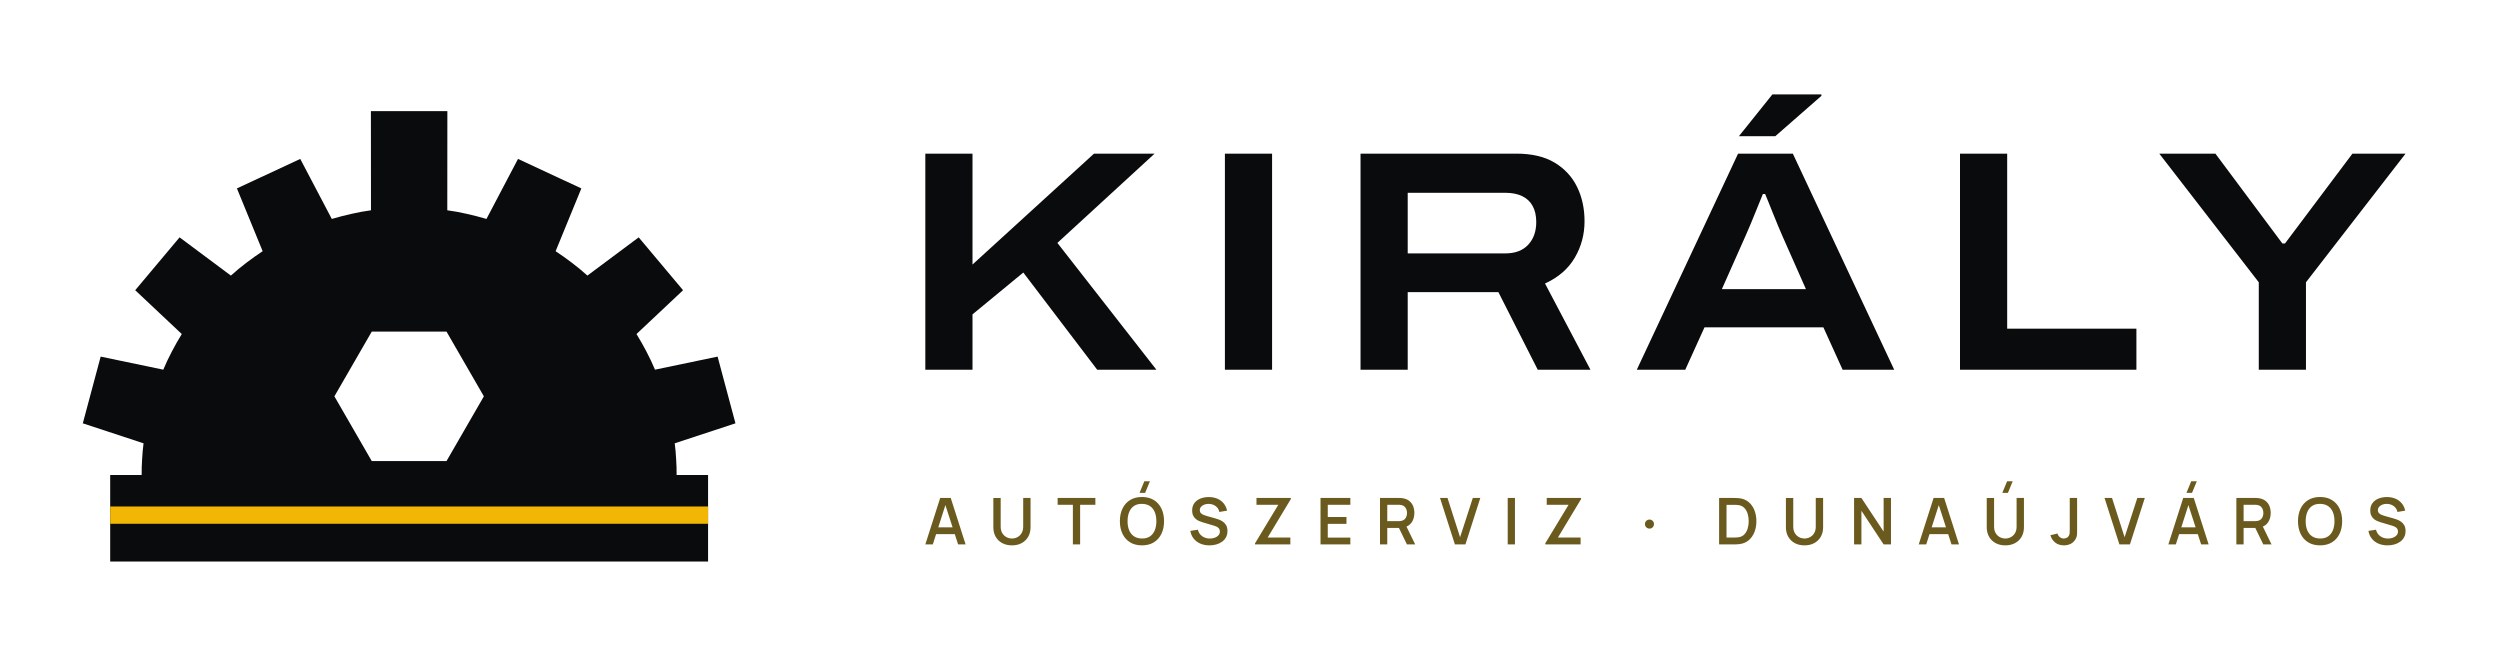
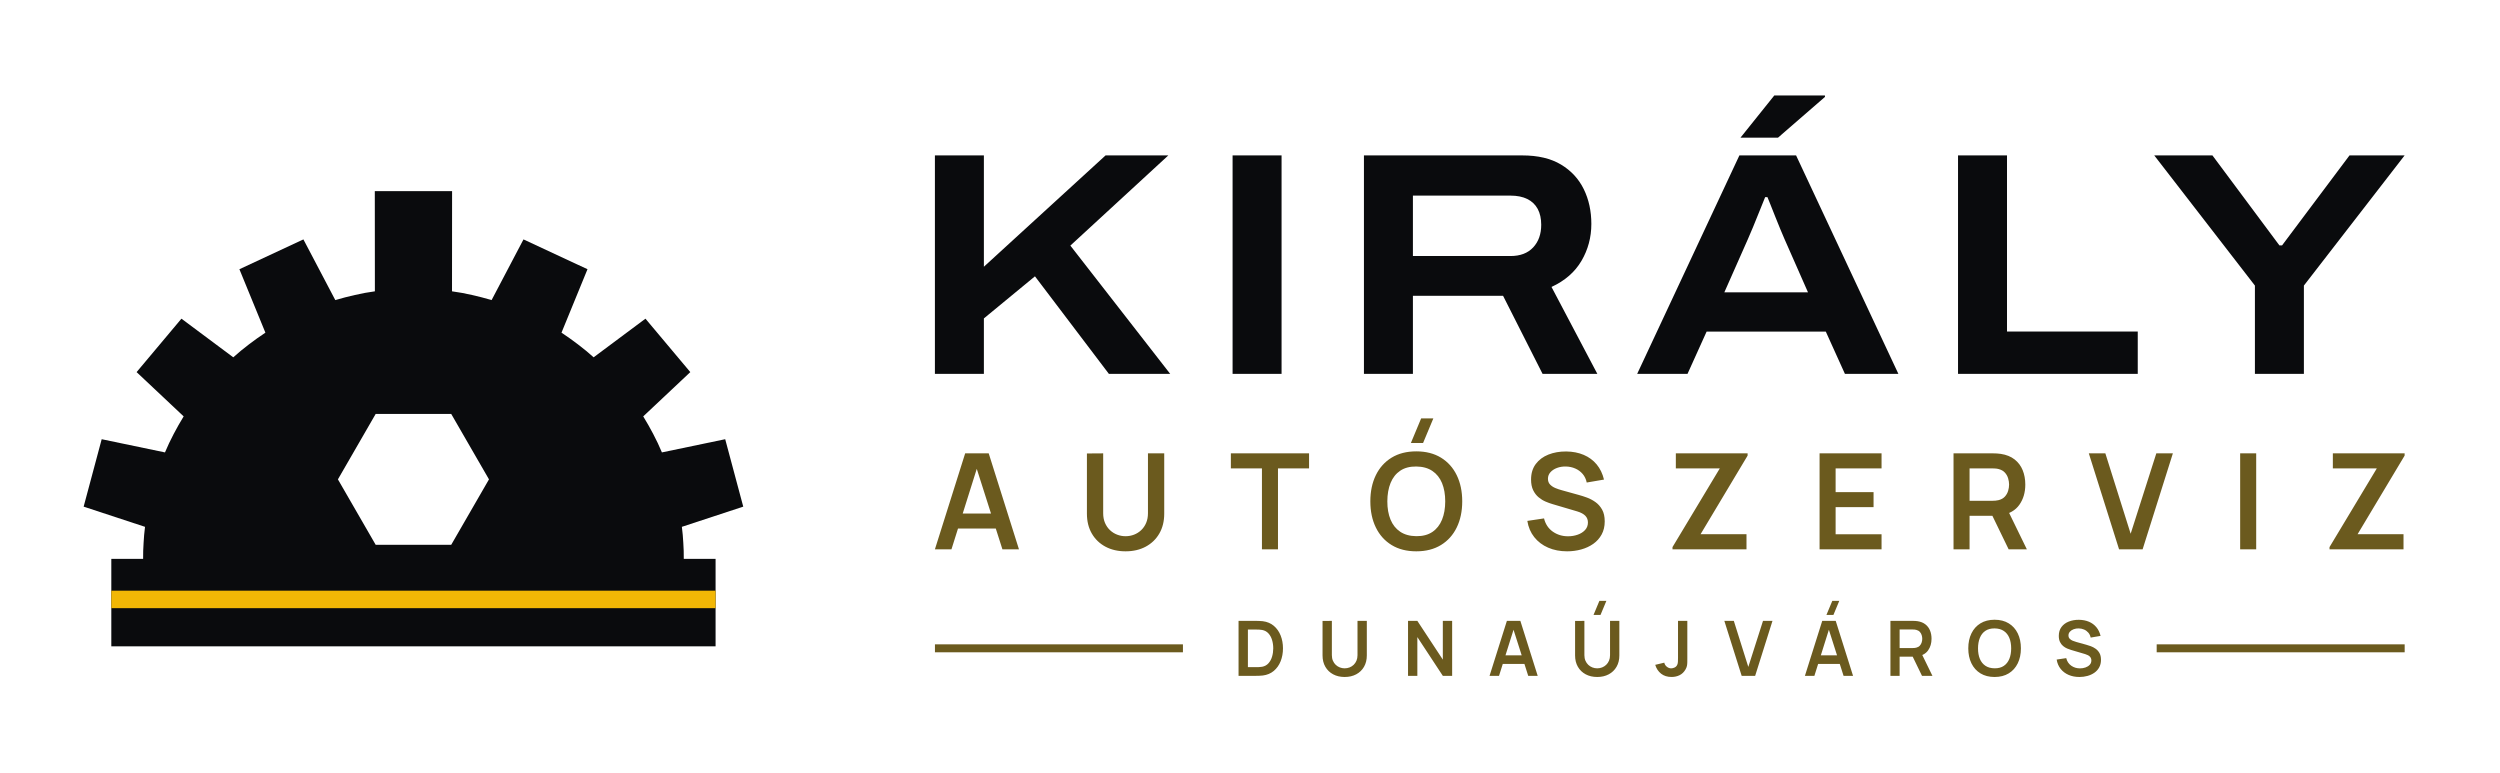
- <svg xmlns="http://www.w3.org/2000/svg" viewBox="8 13.62 317.77 83.38" width="1271.09" height="333.51" role="img">
+ <svg xmlns="http://www.w3.org/2000/svg" viewBox="8 3.71 314.43 97.14" width="1257.74" height="388.57" role="img">
  <path d="M26 74 L26.01 72.99 L26.06 71.98 L26.13 70.98 L26.24 69.97 L18.52 67.43 L20.79 58.95 L28.75 60.61 L29.27 59.44 L29.84 58.3 L30.45 57.18 L31.1 56.08 L25.18 50.51 L30.82 43.79 L37.34 48.65 L38.3 47.82 L39.3 47.03 L40.33 46.27 L41.38 45.55 L38.11 37.57 L46.16 33.82 L50.17 41.45 L51.4 41.11 L52.64 40.81 L53.89 40.55 L55.15 40.35 L55.14 27.75 L64.86 27.75 L64.85 40.35 L66.11 40.55 L67.36 40.81 L68.6 41.11 L69.83 41.45 L73.84 33.82 L81.89 37.57 L78.62 45.55 L79.67 46.27 L80.7 47.03 L81.7 47.82 L82.66 48.65 L89.18 43.79 L94.82 50.51 L88.9 56.08 L89.55 57.18 L90.16 58.3 L90.73 59.44 L91.25 60.61 L99.21 58.95 L101.48 67.43 L93.76 69.97 L93.87 70.98 L93.94 71.98 L93.99 72.99 L94 74 L98 74 L98 85 L22 85 L22 74Z M64.75 55.77 L55.25 55.77 L50.5 64 L55.25 72.23 L64.75 72.23 L69.5 64Z" fill="#0A0B0D" fill-rule="evenodd" />
  <rect x="22" y="78" width="76" height="2.2" fill="#F2B705" />
-   <path d="M125.615 60.62V33.149H131.612V47.245L147.057 33.149H154.759L142.401 44.496L154.991 60.62H147.465L138.069 48.262L131.612 53.578V60.62ZM163.695 60.62V33.149H169.692V60.62ZM180.935 60.62V33.149H200.744Q203.703 33.149 205.61 34.295Q207.516 35.442 208.462 37.381Q209.409 39.321 209.409 41.746Q209.409 44.263 208.167 46.381Q206.924 48.498 204.385 49.658L210.164 60.62H203.462L198.46 50.757H186.932V60.62ZM186.932 45.83H199.345Q201.223 45.83 202.247 44.73Q203.271 43.63 203.271 41.843Q203.271 40.654 202.825 39.823Q202.378 38.991 201.5 38.559Q200.623 38.127 199.345 38.127H186.932ZM216.05 60.62 228.926 33.149H235.886L248.773 60.62H242.216L239.771 55.231H224.656L222.212 60.62ZM226.864 50.375H237.552L234.533 43.555Q234.347 43.129 234.018 42.346Q233.688 41.562 233.352 40.714Q233.016 39.865 232.736 39.177Q232.456 38.488 232.367 38.276H232.08Q231.758 39.071 231.337 40.105Q230.916 41.138 230.529 42.084Q230.141 43.03 229.883 43.583ZM229.033 30.932 233.285 25.623H239.51L239.522 25.801L233.658 30.932ZM257.135 60.62V33.149H263.132V55.396H279.558V60.62ZM295.114 60.62V49.503L282.468 33.149H289.601L298.11 44.564H298.449L307.019 33.149H313.771L301.111 49.503V60.62Z" fill="#0A0B0D" />
-   <path d="M125.615 82.82 127.505 76.917H128.845L130.735 82.82H129.782L128.054 77.479H128.275L126.568 82.82ZM126.632 81.514V80.652H129.722V81.514ZM136.625 82.943Q135.926 82.943 135.393 82.658Q134.86 82.372 134.56 81.854Q134.26 81.336 134.26 80.637V76.924L135.194 76.917V80.602Q135.194 80.957 135.314 81.231Q135.434 81.505 135.638 81.693Q135.841 81.881 136.098 81.978Q136.354 82.074 136.625 82.074Q136.902 82.074 137.158 81.976Q137.415 81.878 137.617 81.69Q137.819 81.502 137.937 81.228Q138.055 80.954 138.055 80.602V76.917H138.99V80.637Q138.99 81.335 138.69 81.853Q138.39 82.371 137.857 82.657Q137.324 82.943 136.625 82.943ZM144.37 82.82V77.784H142.433V76.917H147.229V77.784H145.292V82.82ZM153.555 76.272H152.844L153.452 74.796H154.164ZM153.152 82.943Q152.268 82.943 151.64 82.556Q151.011 82.168 150.678 81.476Q150.344 80.783 150.344 79.869Q150.344 78.955 150.678 78.262Q151.011 77.569 151.64 77.182Q152.268 76.794 153.152 76.794Q154.036 76.794 154.665 77.182Q155.293 77.569 155.626 78.262Q155.96 78.955 155.96 79.869Q155.96 80.783 155.626 81.476Q155.293 82.168 154.665 82.556Q154.036 82.943 153.152 82.943ZM153.152 82.07Q153.763 82.076 154.169 81.801Q154.575 81.526 154.779 81.028Q154.982 80.53 154.982 79.869Q154.982 79.208 154.779 78.715Q154.575 78.223 154.169 77.948Q153.763 77.674 153.152 77.668Q152.541 77.661 152.136 77.936Q151.731 78.211 151.527 78.709Q151.324 79.208 151.322 79.869Q151.32 80.53 151.523 81.022Q151.727 81.513 152.134 81.789Q152.541 82.064 153.152 82.07ZM161.729 82.943Q161.088 82.943 160.573 82.721Q160.059 82.498 159.727 82.085Q159.395 81.671 159.301 81.1L160.26 80.955Q160.392 81.488 160.811 81.782Q161.23 82.076 161.785 82.076Q162.12 82.076 162.41 81.97Q162.7 81.865 162.877 81.665Q163.055 81.464 163.055 81.18Q163.055 81.038 163.008 80.925Q162.96 80.811 162.871 80.725Q162.783 80.638 162.652 80.571Q162.521 80.503 162.356 80.453L160.838 80.004Q160.629 79.944 160.4 79.842Q160.172 79.741 159.975 79.572Q159.778 79.402 159.654 79.144Q159.53 78.885 159.53 78.51Q159.53 77.951 159.816 77.569Q160.101 77.186 160.585 76.992Q161.068 76.798 161.666 76.801Q162.268 76.807 162.743 77.011Q163.217 77.215 163.533 77.599Q163.849 77.983 163.976 78.528L162.986 78.698Q162.922 78.376 162.728 78.147Q162.535 77.918 162.254 77.796Q161.974 77.674 161.653 77.668Q161.341 77.661 161.08 77.761Q160.818 77.861 160.66 78.043Q160.502 78.224 160.502 78.465Q160.502 78.697 160.638 78.841Q160.775 78.984 160.979 79.069Q161.183 79.153 161.387 79.209L162.461 79.51Q162.672 79.567 162.937 79.665Q163.203 79.762 163.45 79.937Q163.697 80.112 163.858 80.397Q164.019 80.682 164.019 81.119Q164.019 81.571 163.834 81.914Q163.649 82.256 163.329 82.484Q163.009 82.712 162.597 82.828Q162.184 82.943 161.729 82.943ZM167.523 82.82V82.685L170.485 77.784H167.708V76.917H172.075V77.057L169.13 81.949H172.014V82.82ZM175.848 82.82V76.917H179.64V77.784H176.771V79.34H179.148V80.207H176.771V81.953H179.64V82.82ZM183.411 82.82V76.917H185.823Q185.909 76.917 186.041 76.924Q186.173 76.93 186.286 76.95Q186.79 77.028 187.122 77.289Q187.454 77.55 187.616 77.945Q187.778 78.341 187.778 78.823Q187.778 79.538 187.416 80.052Q187.053 80.566 186.315 80.691L185.93 80.73H184.333V82.82ZM186.832 82.82 185.667 80.418 186.602 80.197 187.881 82.82ZM184.333 79.863H185.786Q185.868 79.863 185.969 79.854Q186.07 79.846 186.159 79.824Q186.413 79.761 186.564 79.601Q186.714 79.44 186.779 79.233Q186.844 79.026 186.844 78.823Q186.844 78.621 186.779 78.414Q186.714 78.207 186.564 78.046Q186.413 77.886 186.159 77.823Q186.07 77.8 185.969 77.792Q185.868 77.784 185.786 77.784H184.333ZM192.929 82.82 191.039 76.917H191.992L193.589 81.908L195.206 76.917H196.159L194.269 82.82ZM199.643 82.82V76.917H200.565V82.82ZM204.418 82.82V82.685L207.38 77.784H204.603V76.917H208.97V77.057L206.025 81.949H208.909V82.82ZM217.676 80.811Q217.43 80.811 217.259 80.648Q217.088 80.485 217.088 80.238Q217.088 79.99 217.259 79.827Q217.43 79.664 217.676 79.664Q217.903 79.664 218.069 79.827Q218.236 79.99 218.236 80.238Q218.236 80.485 218.069 80.648Q217.903 80.811 217.676 80.811ZM226.516 82.82V76.917H228.381Q228.46 76.917 228.681 76.922Q228.903 76.926 229.107 76.952Q229.804 77.04 230.283 77.449Q230.763 77.858 231.008 78.488Q231.254 79.118 231.254 79.869Q231.254 80.621 231.008 81.251Q230.763 81.88 230.283 82.289Q229.804 82.697 229.107 82.785Q228.904 82.811 228.681 82.815Q228.458 82.82 228.381 82.82ZM227.457 81.947H228.381Q228.513 81.947 228.704 81.939Q228.895 81.932 229.043 81.904Q229.478 81.821 229.749 81.521Q230.021 81.221 230.149 80.787Q230.277 80.353 230.277 79.869Q230.277 79.369 230.146 78.935Q230.014 78.501 229.741 78.207Q229.468 77.913 229.043 77.834Q228.895 77.803 228.703 77.797Q228.51 77.791 228.381 77.791H227.457ZM237.37 82.943Q236.671 82.943 236.138 82.658Q235.606 82.372 235.305 81.854Q235.005 81.336 235.005 80.637V76.924L235.94 76.917V80.602Q235.94 80.957 236.059 81.231Q236.179 81.505 236.383 81.693Q236.586 81.881 236.843 81.978Q237.1 82.074 237.37 82.074Q237.647 82.074 237.904 81.976Q238.16 81.878 238.362 81.69Q238.564 81.502 238.682 81.228Q238.801 80.954 238.801 80.602V76.917H239.735V80.637Q239.735 81.335 239.435 81.853Q239.135 82.371 238.602 82.657Q238.069 82.943 237.37 82.943ZM243.67 82.82V76.917H244.605L247.427 81.191V76.917H248.362V82.82H247.427L244.605 78.545V82.82ZM251.889 82.82 253.778 76.917H255.119L257.008 82.82H256.055L254.328 77.479H254.549L252.842 82.82ZM252.905 81.514V80.652H255.996V81.514ZM263.225 76.272H262.513L263.122 74.796H263.833ZM262.899 82.943Q262.2 82.943 261.667 82.658Q261.134 82.372 260.834 81.854Q260.534 81.336 260.534 80.637V76.924L261.468 76.917V80.602Q261.468 80.957 261.588 81.231Q261.708 81.505 261.911 81.693Q262.115 81.881 262.371 81.978Q262.628 82.074 262.899 82.074Q263.175 82.074 263.432 81.976Q263.689 81.878 263.891 81.69Q264.093 81.502 264.211 81.228Q264.329 80.954 264.329 80.602V76.917H265.264V80.637Q265.264 81.335 264.964 81.853Q264.663 82.371 264.13 82.657Q263.598 82.943 262.899 82.943ZM270.351 82.941Q269.689 82.941 269.244 82.593Q268.8 82.244 268.625 81.654L269.537 81.437Q269.588 81.699 269.815 81.886Q270.041 82.074 270.318 82.074Q270.501 82.074 270.702 81.979Q270.902 81.883 271 81.67Q271.065 81.53 271.076 81.344Q271.086 81.159 271.086 80.91V76.917H272.021V80.91Q272.021 81.178 272.018 81.384Q272.016 81.589 271.977 81.771Q271.938 81.953 271.826 82.146Q271.59 82.558 271.204 82.749Q270.818 82.941 270.351 82.941ZM277.397 82.82 275.507 76.917H276.46L278.057 81.908L279.674 76.917H280.627L278.737 82.82ZM286.628 76.272H285.917L286.525 74.796H287.237ZM283.619 82.82 285.509 76.917H286.849L288.739 82.82H287.786L286.058 77.479H286.279L284.572 82.82ZM284.636 81.514V80.652H287.726V81.514ZM292.264 82.82V76.917H294.676Q294.762 76.917 294.894 76.924Q295.026 76.93 295.139 76.95Q295.643 77.028 295.975 77.289Q296.307 77.55 296.469 77.945Q296.631 78.341 296.631 78.823Q296.631 79.538 296.269 80.052Q295.906 80.566 295.168 80.691L294.783 80.73H293.186V82.82ZM295.685 82.82 294.52 80.418 295.455 80.197 296.734 82.82ZM293.186 79.863H294.639Q294.721 79.863 294.822 79.854Q294.923 79.846 295.012 79.824Q295.266 79.761 295.417 79.601Q295.567 79.44 295.632 79.233Q295.697 79.026 295.697 78.823Q295.697 78.621 295.632 78.414Q295.567 78.207 295.417 78.046Q295.266 77.886 295.012 77.823Q294.923 77.8 294.822 77.792Q294.721 77.784 294.639 77.784H293.186ZM302.905 82.943Q302.021 82.943 301.392 82.556Q300.764 82.168 300.431 81.476Q300.097 80.783 300.097 79.869Q300.097 78.955 300.431 78.262Q300.764 77.569 301.392 77.182Q302.021 76.794 302.905 76.794Q303.789 76.794 304.417 77.182Q305.046 77.569 305.379 78.262Q305.713 78.955 305.713 79.869Q305.713 80.783 305.379 81.476Q305.046 82.168 304.417 82.556Q303.789 82.943 302.905 82.943ZM302.905 82.07Q303.516 82.076 303.922 81.801Q304.328 81.526 304.532 81.028Q304.735 80.53 304.735 79.869Q304.735 79.208 304.532 78.715Q304.328 78.223 303.922 77.948Q303.516 77.674 302.905 77.668Q302.294 77.661 301.889 77.936Q301.484 78.211 301.28 78.709Q301.077 79.208 301.075 79.869Q301.073 80.53 301.276 81.022Q301.48 81.513 301.887 81.789Q302.294 82.064 302.905 82.07ZM311.482 82.943Q310.841 82.943 310.326 82.721Q309.812 82.498 309.48 82.085Q309.148 81.671 309.053 81.1L310.013 80.955Q310.145 81.488 310.564 81.782Q310.983 82.076 311.537 82.076Q311.873 82.076 312.163 81.97Q312.453 81.865 312.63 81.665Q312.808 81.464 312.808 81.18Q312.808 81.038 312.76 80.925Q312.713 80.811 312.624 80.725Q312.536 80.638 312.405 80.571Q312.274 80.503 312.109 80.453L310.591 80.004Q310.382 79.944 310.153 79.842Q309.924 79.741 309.728 79.572Q309.531 79.402 309.407 79.144Q309.283 78.885 309.283 78.51Q309.283 77.951 309.568 77.569Q309.854 77.186 310.337 76.992Q310.821 76.798 311.419 76.801Q312.021 76.807 312.496 77.011Q312.97 77.215 313.286 77.599Q313.602 77.983 313.728 78.528L312.738 78.698Q312.675 78.376 312.481 78.147Q312.288 77.918 312.007 77.796Q311.727 77.674 311.406 77.668Q311.094 77.661 310.832 77.761Q310.571 77.861 310.413 78.043Q310.254 78.224 310.254 78.465Q310.254 78.697 310.391 78.841Q310.528 78.984 310.732 79.069Q310.936 79.153 311.14 79.209L312.214 79.51Q312.425 79.567 312.69 79.665Q312.956 79.762 313.203 79.937Q313.45 80.112 313.611 80.397Q313.771 80.682 313.771 81.119Q313.771 81.571 313.586 81.914Q313.401 82.256 313.082 82.484Q312.762 82.712 312.35 82.828Q311.937 82.943 311.482 82.943Z" fill="#6B5A1E" />
+   <path d="M125.585 50.729V23.256H131.745V37.258L147.05 23.256H154.942L142.621 34.599L155.175 50.729H147.465L138.169 38.463L131.745 43.757V50.729ZM163.025 50.729V23.256H169.185V50.729ZM179.545 50.729V23.256H199.454Q202.418 23.256 204.332 24.408Q206.245 25.56 207.196 27.505Q208.147 29.45 208.147 31.873Q208.147 34.399 206.905 36.517Q205.663 38.634 203.135 39.799L208.899 50.729H202.01L197.045 40.916H185.705V50.729ZM185.705 35.911H197.976Q199.818 35.911 200.83 34.827Q201.842 33.744 201.842 31.981Q201.842 30.808 201.4 29.986Q200.957 29.165 200.094 28.739Q199.23 28.312 197.976 28.312H185.705ZM213.912 50.729 226.766 23.256H233.898L246.762 50.729H240.038L237.635 45.417H222.643L220.243 50.729ZM224.873 40.479H235.396L232.435 33.762Q232.251 33.338 231.927 32.564Q231.604 31.79 231.273 30.948Q230.942 30.106 230.665 29.417Q230.387 28.729 230.294 28.5H230.007Q229.69 29.291 229.274 30.318Q228.858 31.345 228.475 32.288Q228.091 33.23 227.834 33.788ZM226.904 21.023 231.16 15.713H237.523L237.535 15.892L231.625 21.023ZM254.265 50.729V23.256H260.425V45.405H276.869V50.729ZM291.605 50.729V39.627L278.945 23.256H286.262L294.685 34.572H295.021L303.502 23.256H310.434L297.765 39.627V50.729Z" fill="#0A0B0D" />
+   <path d="M125.585 72.799 129.391 60.729H132.352L136.157 72.799H134.076L130.625 61.97H131.072L127.667 72.799ZM127.709 70.181V68.295H134.045V70.181ZM149.565 73.05Q148.126 73.05 147.031 72.464Q145.936 71.878 145.32 70.814Q144.704 69.751 144.704 68.315V60.743L146.749 60.729V68.262Q146.749 68.943 146.979 69.479Q147.21 70.015 147.606 70.388Q148.002 70.762 148.51 70.956Q149.018 71.15 149.565 71.15Q150.127 71.15 150.635 70.953Q151.142 70.755 151.535 70.381Q151.927 70.008 152.154 69.472Q152.381 68.936 152.381 68.262V60.729H154.427V68.315Q154.427 69.749 153.81 70.813Q153.194 71.877 152.099 72.464Q151.004 73.05 149.565 73.05ZM166.717 72.799V62.621H162.808V60.729H172.643V62.621H168.734V72.799ZM186.982 59.43H185.448L186.742 56.329H188.276ZM186.129 73.05Q184.32 73.05 183.026 72.26Q181.733 71.469 181.042 70.052Q180.351 68.636 180.351 66.764Q180.351 64.892 181.042 63.476Q181.733 62.059 183.026 61.268Q184.32 60.478 186.129 60.478Q187.938 60.478 189.231 61.268Q190.525 62.059 191.216 63.476Q191.907 64.892 191.907 66.764Q191.907 68.636 191.216 70.052Q190.525 71.469 189.231 72.26Q187.938 73.05 186.129 73.05ZM186.129 71.145Q187.344 71.159 188.152 70.613Q188.96 70.068 189.365 69.076Q189.769 68.084 189.769 66.764Q189.769 65.444 189.365 64.465Q188.96 63.487 188.152 62.942Q187.344 62.397 186.129 62.383Q184.913 62.369 184.107 62.914Q183.3 63.459 182.896 64.451Q182.491 65.444 182.488 66.764Q182.486 68.084 182.89 69.062Q183.294 70.04 184.104 70.585Q184.913 71.131 186.129 71.145ZM205.094 73.05Q203.772 73.05 202.712 72.589Q201.652 72.128 200.969 71.27Q200.285 70.411 200.095 69.225L202.196 68.91Q202.46 69.983 203.294 70.571Q204.128 71.159 205.219 71.159Q205.863 71.159 206.435 70.956Q207.006 70.754 207.362 70.366Q207.717 69.978 207.717 69.424Q207.717 69.168 207.634 68.956Q207.551 68.745 207.388 68.577Q207.225 68.408 206.97 68.271Q206.716 68.134 206.373 68.03L203.258 67.11Q202.856 66.994 202.389 66.795Q201.923 66.595 201.509 66.25Q201.096 65.905 200.83 65.364Q200.565 64.822 200.565 64.023Q200.565 62.857 201.158 62.067Q201.751 61.277 202.751 60.881Q203.751 60.485 204.979 60.492Q206.217 60.506 207.19 60.921Q208.164 61.335 208.816 62.121Q209.468 62.906 209.737 64.026L207.566 64.398Q207.435 63.762 207.051 63.316Q206.667 62.869 206.118 62.633Q205.57 62.397 204.951 62.383Q204.346 62.369 203.832 62.56Q203.318 62.751 203.003 63.101Q202.688 63.452 202.688 63.923Q202.688 64.371 202.956 64.649Q203.223 64.927 203.624 65.093Q204.025 65.258 204.432 65.367L206.594 65.968Q207.038 66.088 207.59 66.289Q208.142 66.49 208.653 66.85Q209.164 67.21 209.497 67.797Q209.829 68.384 209.829 69.284Q209.829 70.224 209.442 70.933Q209.054 71.642 208.389 72.111Q207.724 72.579 206.873 72.815Q206.021 73.05 205.094 73.05ZM218.353 72.799V72.519L224.302 62.621H218.773V60.729H227.8V61.014L221.885 70.896H227.66V72.799ZM236.852 72.799V60.729H244.647V62.621H238.869V65.602H243.641V67.493H238.869V70.907H244.647V72.799ZM253.699 72.799V60.729H258.686Q258.862 60.729 259.141 60.742Q259.419 60.754 259.653 60.796Q260.699 60.958 261.382 61.495Q262.065 62.033 262.396 62.847Q262.726 63.661 262.726 64.657Q262.726 66.137 261.98 67.196Q261.234 68.256 259.692 68.51L258.831 68.586H255.716V72.799ZM260.631 72.799 258.25 67.887 260.307 67.435 262.922 72.799ZM255.716 66.694H258.602Q258.773 66.694 258.98 66.677Q259.188 66.661 259.368 66.613Q259.868 66.486 260.156 66.168Q260.445 65.85 260.566 65.447Q260.687 65.043 260.687 64.657Q260.687 64.272 260.566 63.868Q260.445 63.464 260.156 63.147Q259.868 62.829 259.368 62.702Q259.188 62.653 258.98 62.637Q258.773 62.621 258.602 62.621H255.716ZM274.519 72.799 270.714 60.729H272.795L275.977 70.84L279.204 60.729H281.286L277.481 72.799ZM289.749 72.799V60.729H291.766V72.799ZM300.988 72.799V72.519L306.937 62.621H301.407V60.729H310.434V61.014L304.52 70.896H310.295V72.799Z" fill="#6B5A1E" />
+   <path d="M163.775 88.711V81.799H165.976Q166.065 81.799 166.323 81.804Q166.58 81.808 166.818 81.839Q167.641 81.941 168.209 82.42Q168.776 82.9 169.069 83.638Q169.362 84.376 169.362 85.255Q169.362 86.135 169.069 86.873Q168.776 87.611 168.209 88.09Q167.641 88.568 166.818 88.671Q166.581 88.7 166.322 88.706Q166.063 88.711 165.976 88.711ZM164.951 87.62H165.976Q166.123 87.62 166.345 87.611Q166.568 87.603 166.743 87.57Q167.232 87.475 167.539 87.13Q167.847 86.786 167.992 86.292Q168.138 85.798 168.138 85.255Q168.138 84.692 167.988 84.198Q167.839 83.704 167.529 83.367Q167.22 83.031 166.743 82.94Q166.568 82.903 166.344 82.896Q166.12 82.89 165.976 82.89H164.951ZM177.123 88.855Q176.299 88.855 175.672 88.519Q175.045 88.184 174.692 87.574Q174.339 86.965 174.339 86.143V81.807L175.511 81.799V86.112Q175.511 86.503 175.643 86.81Q175.775 87.116 176.001 87.33Q176.228 87.544 176.519 87.656Q176.81 87.767 177.123 87.767Q177.445 87.767 177.736 87.654Q178.027 87.54 178.251 87.326Q178.476 87.112 178.606 86.806Q178.736 86.499 178.736 86.112V81.799H179.907V86.143Q179.907 86.964 179.555 87.574Q179.202 88.183 178.575 88.519Q177.947 88.855 177.123 88.855ZM185.091 88.711V81.799H186.263L189.467 86.671V81.799H190.639V88.711H189.467L186.263 83.837V88.711ZM195.344 88.711 197.523 81.799H199.219L201.399 88.711H200.207L198.231 82.509H198.487L196.536 88.711ZM196.56 87.212V86.132H200.189V87.212ZM209.298 81.055H208.419L209.16 79.279H210.039ZM208.885 88.855Q208.061 88.855 207.434 88.519Q206.807 88.184 206.454 87.574Q206.101 86.965 206.101 86.143V81.807L207.272 81.799V86.112Q207.272 86.503 207.404 86.81Q207.536 87.116 207.763 87.33Q207.99 87.544 208.281 87.656Q208.571 87.767 208.885 87.767Q209.207 87.767 209.497 87.654Q209.788 87.54 210.013 87.326Q210.238 87.112 210.368 86.806Q210.498 86.499 210.498 86.112V81.799H211.669V86.143Q211.669 86.964 211.316 87.574Q210.963 88.183 210.336 88.519Q209.709 88.855 208.885 88.855ZM218.235 88.853Q217.443 88.853 216.918 88.44Q216.393 88.028 216.181 87.327L217.322 87.055Q217.376 87.348 217.631 87.559Q217.887 87.77 218.191 87.77Q218.395 87.77 218.621 87.662Q218.847 87.554 218.954 87.314Q219.023 87.158 219.035 86.946Q219.047 86.734 219.047 86.452V81.799H220.218V86.452Q220.218 86.772 220.215 87.014Q220.212 87.256 220.167 87.469Q220.121 87.682 219.989 87.909Q219.707 88.4 219.249 88.627Q218.791 88.853 218.235 88.853ZM227.053 88.711 224.874 81.799H226.066L227.888 87.589L229.736 81.799H230.928L228.749 88.711ZM238.591 81.055H237.712L238.453 79.279H239.331ZM235.007 88.711 237.186 81.799H238.882L241.061 88.711H239.869L237.893 82.509H238.149L236.199 88.711ZM236.223 87.212V86.132H239.851V87.212ZM245.763 88.711V81.799H248.619Q248.72 81.799 248.88 81.806Q249.039 81.813 249.173 81.837Q249.772 81.93 250.163 82.238Q250.555 82.545 250.744 83.012Q250.933 83.478 250.933 84.048Q250.933 84.896 250.506 85.502Q250.079 86.109 249.195 86.255L248.703 86.298H246.919V88.711ZM249.733 88.711 248.37 85.898 249.547 85.639 251.045 88.711ZM246.919 85.215H248.571Q248.669 85.215 248.788 85.205Q248.907 85.196 249.01 85.168Q249.296 85.096 249.461 84.914Q249.627 84.732 249.696 84.5Q249.765 84.269 249.765 84.048Q249.765 83.828 249.696 83.596Q249.627 83.365 249.461 83.183Q249.296 83.001 249.01 82.928Q248.907 82.9 248.788 82.891Q248.669 82.882 248.571 82.882H246.919ZM258.864 88.855Q257.828 88.855 257.087 88.402Q256.347 87.949 255.951 87.138Q255.555 86.327 255.555 85.255Q255.555 84.183 255.951 83.372Q256.347 82.56 257.087 82.108Q257.828 81.655 258.864 81.655Q259.9 81.655 260.641 82.108Q261.382 82.56 261.777 83.372Q262.173 84.183 262.173 85.255Q262.173 86.327 261.777 87.138Q261.382 87.949 260.641 88.402Q259.9 88.855 258.864 88.855ZM258.864 87.764Q259.56 87.772 260.023 87.459Q260.486 87.147 260.717 86.579Q260.949 86.011 260.949 85.255Q260.949 84.499 260.717 83.938Q260.486 83.378 260.023 83.066Q259.56 82.754 258.864 82.746Q258.168 82.738 257.706 83.05Q257.244 83.362 257.013 83.93Q256.781 84.499 256.779 85.255Q256.778 86.011 257.009 86.571Q257.241 87.131 257.705 87.443Q258.168 87.756 258.864 87.764ZM269.533 88.855Q268.776 88.855 268.169 88.591Q267.562 88.327 267.171 87.835Q266.779 87.344 266.671 86.664L267.874 86.484Q268.025 87.098 268.503 87.435Q268.98 87.772 269.605 87.772Q269.974 87.772 270.301 87.656Q270.628 87.54 270.832 87.318Q271.035 87.096 271.035 86.778Q271.035 86.632 270.988 86.51Q270.94 86.389 270.847 86.293Q270.754 86.196 270.608 86.118Q270.462 86.04 270.266 85.98L268.482 85.453Q268.251 85.387 267.984 85.272Q267.717 85.158 267.48 84.96Q267.243 84.763 267.091 84.453Q266.939 84.143 266.939 83.685Q266.939 83.017 267.279 82.565Q267.619 82.112 268.191 81.886Q268.764 81.659 269.467 81.663Q270.176 81.671 270.734 81.908Q271.291 82.146 271.665 82.596Q272.038 83.045 272.192 83.687L270.949 83.9Q270.874 83.536 270.654 83.28Q270.434 83.024 270.12 82.889Q269.806 82.754 269.451 82.746Q269.105 82.738 268.811 82.847Q268.516 82.956 268.336 83.157Q268.155 83.358 268.155 83.628Q268.155 83.884 268.309 84.044Q268.462 84.203 268.691 84.298Q268.921 84.392 269.154 84.455L270.392 84.799Q270.647 84.868 270.963 84.983Q271.279 85.098 271.571 85.304Q271.864 85.51 272.055 85.846Q272.245 86.183 272.245 86.698Q272.245 87.236 272.023 87.642Q271.801 88.048 271.42 88.317Q271.039 88.585 270.552 88.72Q270.064 88.855 269.533 88.855Z" fill="#6B5A1E" />
+   <rect x="125.59" y="84.75" width="31.19" height="1" fill="#6B5A1E" />
+   <rect x="279.25" y="84.75" width="31.19" height="1" fill="#6B5A1E" />
</svg>
